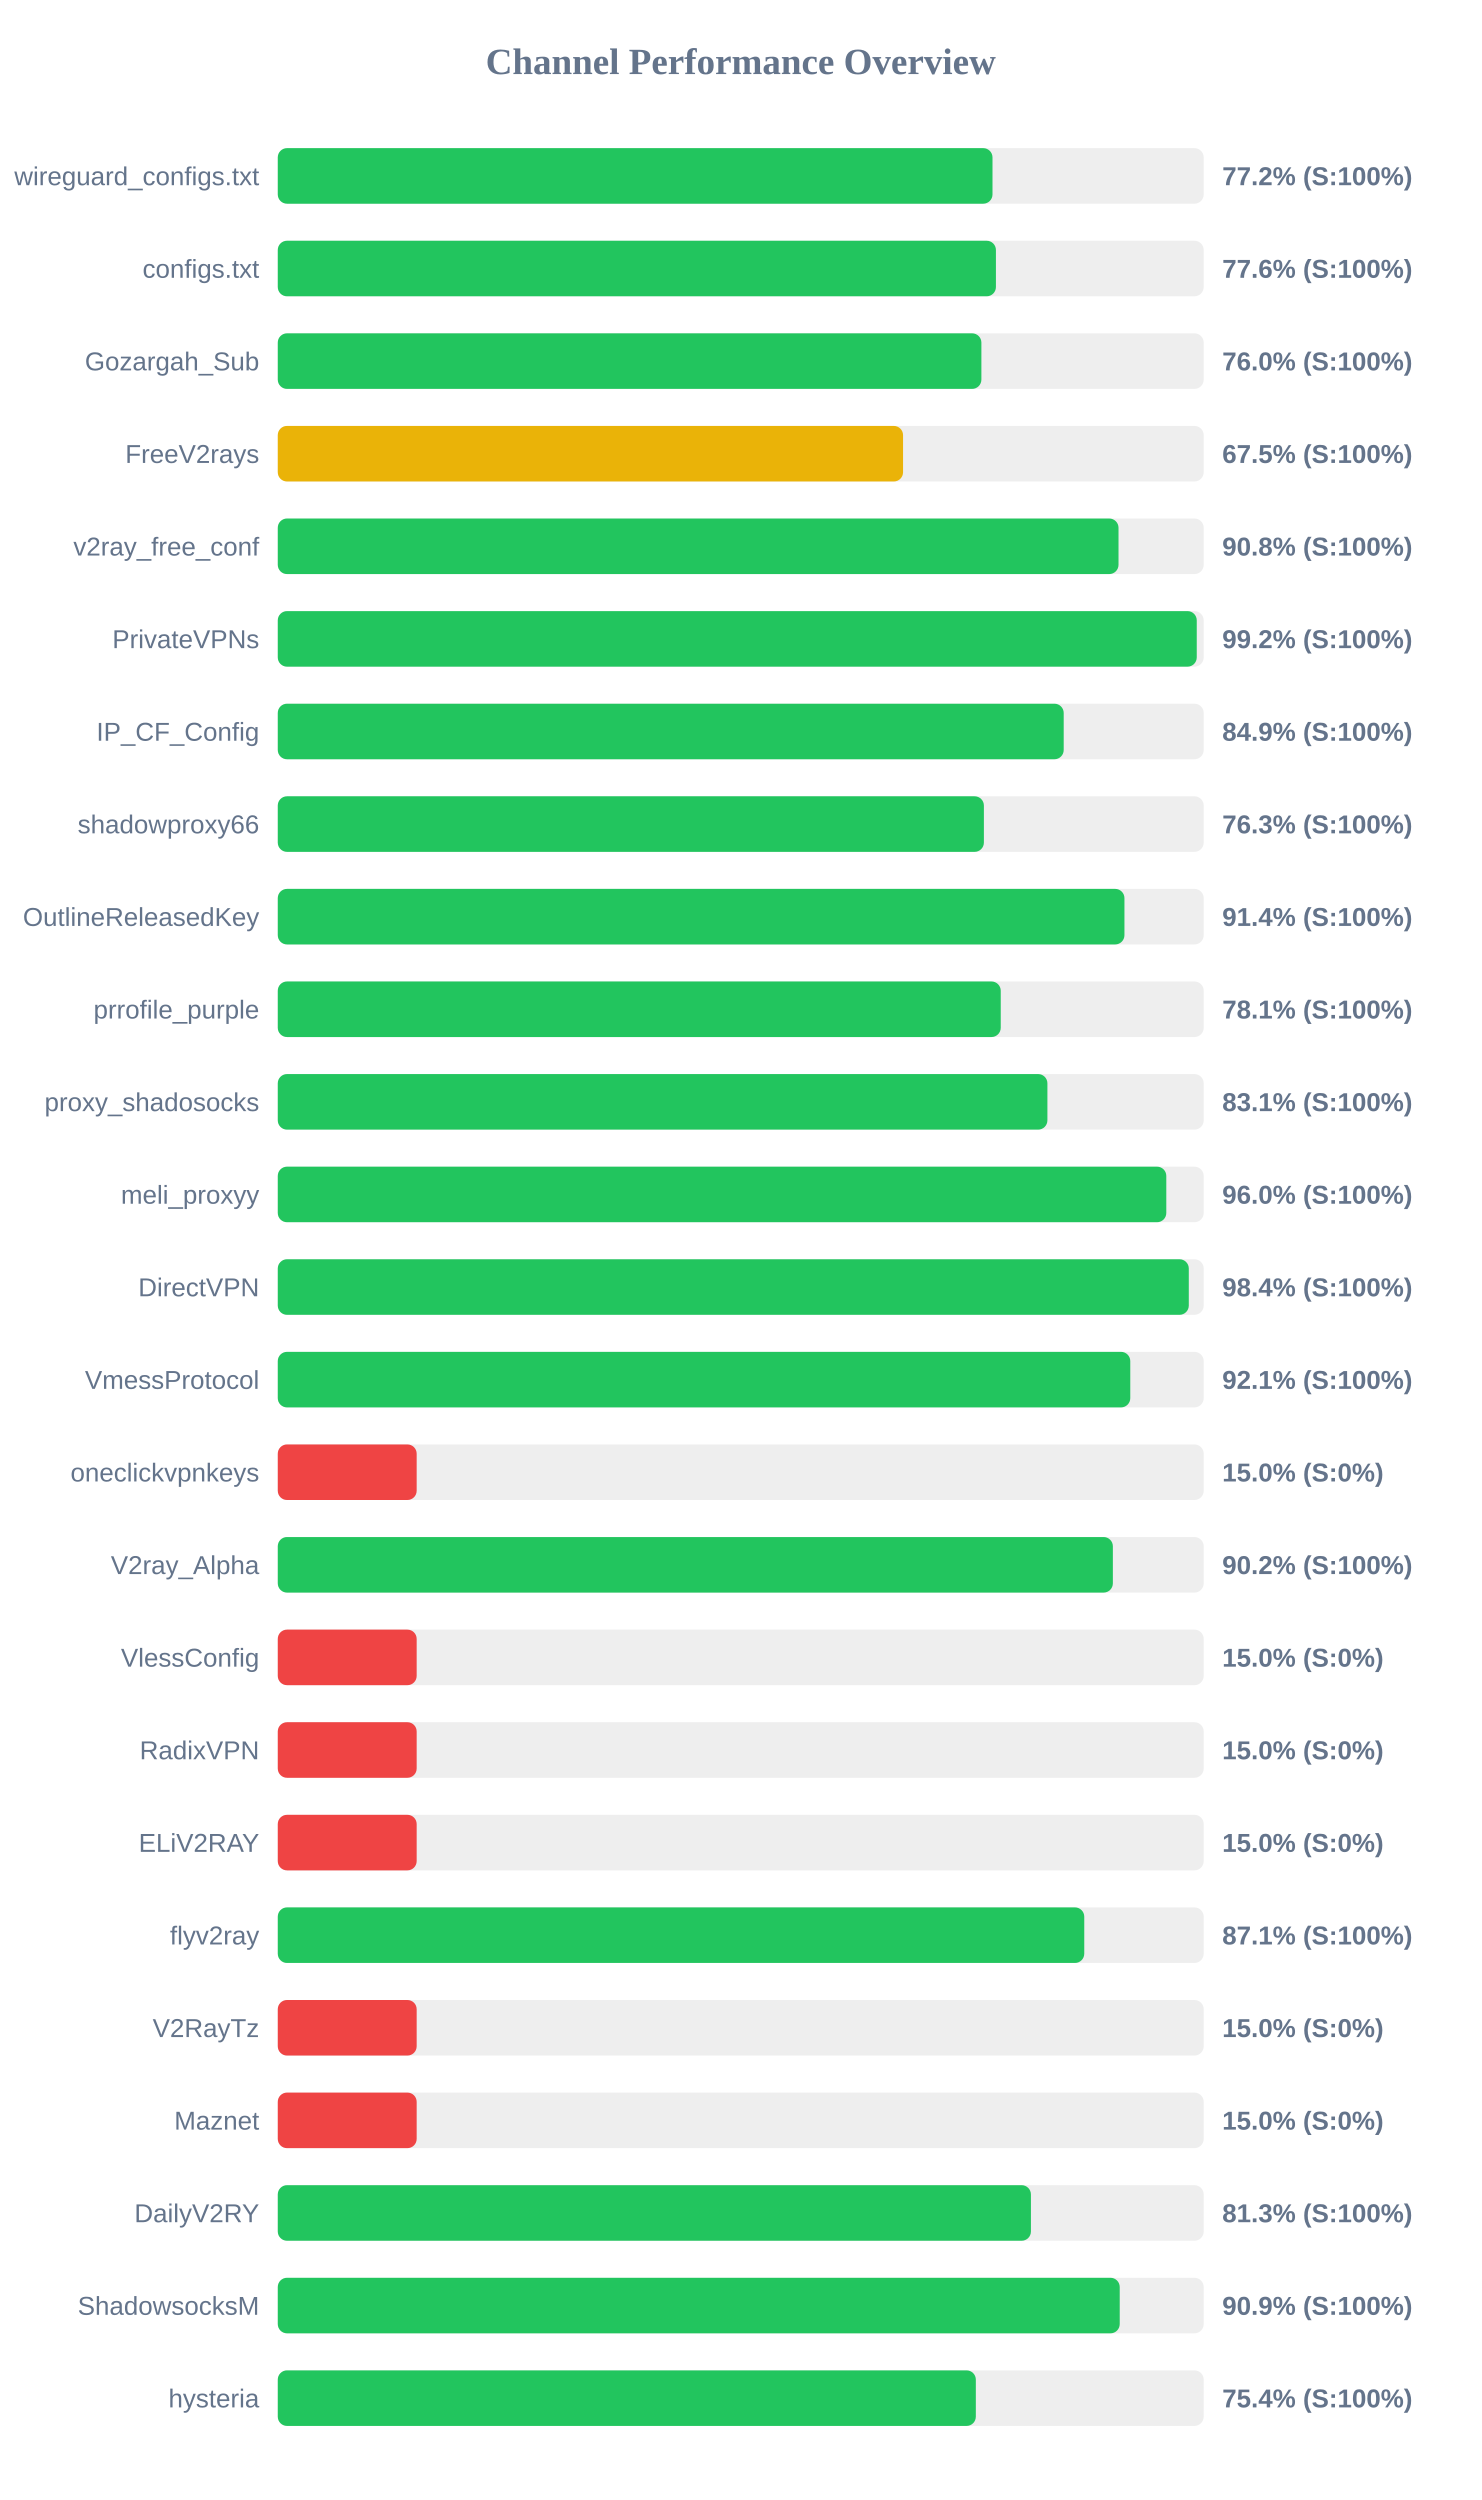
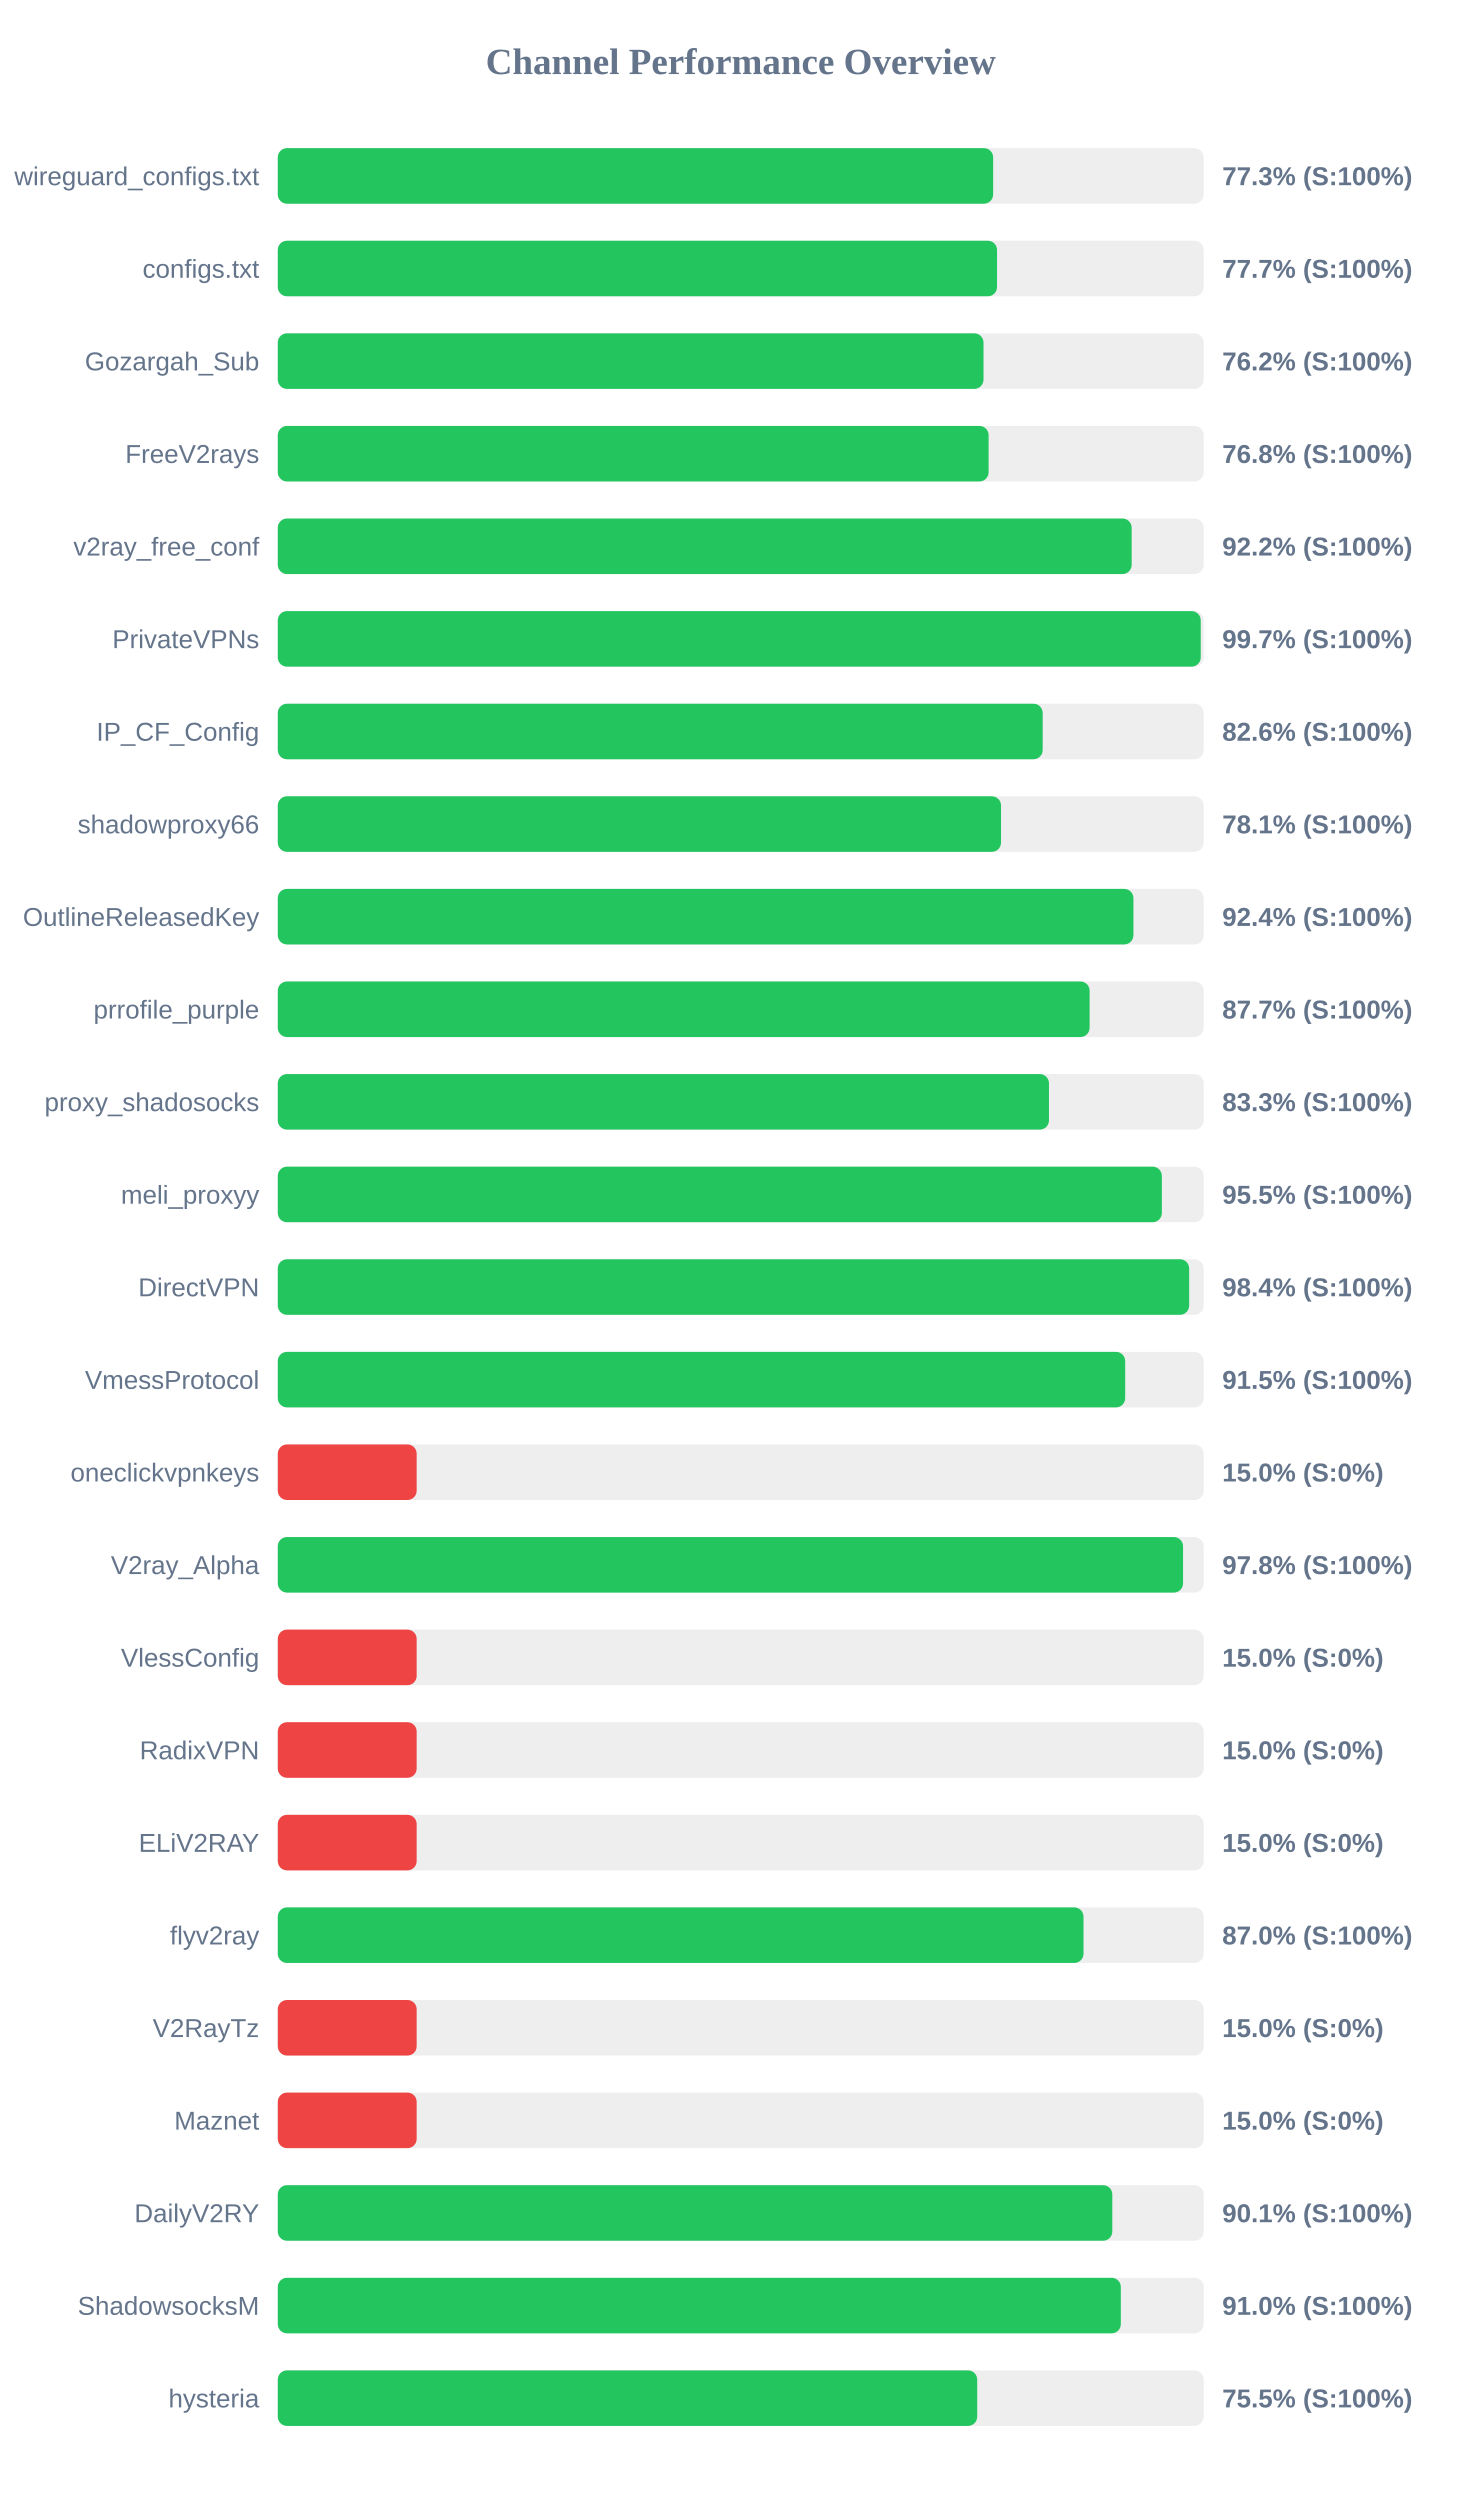
<svg xmlns="http://www.w3.org/2000/svg" width="800" height="1350" version="1.1">
  <style>
        .row { font: 14px Arial; fill: #64748b; }
        .score { font: bold 14px Arial; fill: #64748b; }
    </style>
  <text x="400" y="40" text-anchor="middle" font-size="20px" font-weight="bold" fill="#64748b">Channel Performance Overview</text>
  <rect x="150" y="80" width="500" height="30" fill="#eee" rx="5" />
-   <rect x="150" y="80" width="385.95" height="30" fill="#22c55e" rx="5" />
+   <rect x="150" y="80" width="386.3" height="30" fill="#22c55e" rx="5" />
  <text x="140" y="100" text-anchor="end" class="row">wireguard_configs.txt</text>
-   <text x="660" y="100" text-anchor="start" class="score">77.2% (S:100%)</text>
+   <text x="660" y="100" text-anchor="start" class="score">77.3% (S:100%)</text>
  <rect x="150" y="130" width="500" height="30" fill="#eee" rx="5" />
-   <rect x="150" y="130" width="387.8" height="30" fill="#22c55e" rx="5" />
+   <rect x="150" y="130" width="388.4" height="30" fill="#22c55e" rx="5" />
  <text x="140" y="150" text-anchor="end" class="row">configs.txt</text>
-   <text x="660" y="150" text-anchor="start" class="score">77.6% (S:100%)</text>
+   <text x="660" y="150" text-anchor="start" class="score">77.7% (S:100%)</text>
  <rect x="150" y="180" width="500" height="30" fill="#eee" rx="5" />
-   <rect x="150" y="180" width="379.95" height="30" fill="#22c55e" rx="5" />
+   <rect x="150" y="180" width="381.1" height="30" fill="#22c55e" rx="5" />
  <text x="140" y="200" text-anchor="end" class="row">Gozargah_Sub</text>
-   <text x="660" y="200" text-anchor="start" class="score">76.0% (S:100%)</text>
+   <text x="660" y="200" text-anchor="start" class="score">76.2% (S:100%)</text>
  <rect x="150" y="230" width="500" height="30" fill="#eee" rx="5" />
-   <rect x="150" y="230" width="337.65" height="30" fill="#eab308" rx="5" />
+   <rect x="150" y="230" width="383.85" height="30" fill="#22c55e" rx="5" />
  <text x="140" y="250" text-anchor="end" class="row">FreeV2rays</text>
-   <text x="660" y="250" text-anchor="start" class="score">67.5% (S:100%)</text>
+   <text x="660" y="250" text-anchor="start" class="score">76.8% (S:100%)</text>
  <rect x="150" y="280" width="500" height="30" fill="#eee" rx="5" />
-   <rect x="150" y="280" width="454.0" height="30" fill="#22c55e" rx="5" />
+   <rect x="150" y="280" width="461.1" height="30" fill="#22c55e" rx="5" />
  <text x="140" y="300" text-anchor="end" class="row">v2ray_free_conf</text>
-   <text x="660" y="300" text-anchor="start" class="score">90.8% (S:100%)</text>
+   <text x="660" y="300" text-anchor="start" class="score">92.2% (S:100%)</text>
  <rect x="150" y="330" width="500" height="30" fill="#eee" rx="5" />
-   <rect x="150" y="330" width="496.25" height="30" fill="#22c55e" rx="5" />
+   <rect x="150" y="330" width="498.4" height="30" fill="#22c55e" rx="5" />
  <text x="140" y="350" text-anchor="end" class="row">PrivateVPNs</text>
-   <text x="660" y="350" text-anchor="start" class="score">99.2% (S:100%)</text>
+   <text x="660" y="350" text-anchor="start" class="score">99.7% (S:100%)</text>
  <rect x="150" y="380" width="500" height="30" fill="#eee" rx="5" />
-   <rect x="150" y="380" width="424.4" height="30" fill="#22c55e" rx="5" />
+   <rect x="150" y="380" width="413.05" height="30" fill="#22c55e" rx="5" />
  <text x="140" y="400" text-anchor="end" class="row">IP_CF_Config</text>
-   <text x="660" y="400" text-anchor="start" class="score">84.9% (S:100%)</text>
+   <text x="660" y="400" text-anchor="start" class="score">82.6% (S:100%)</text>
  <rect x="150" y="430" width="500" height="30" fill="#eee" rx="5" />
-   <rect x="150" y="430" width="381.3" height="30" fill="#22c55e" rx="5" />
+   <rect x="150" y="430" width="390.55" height="30" fill="#22c55e" rx="5" />
  <text x="140" y="450" text-anchor="end" class="row">shadowproxy66</text>
-   <text x="660" y="450" text-anchor="start" class="score">76.3% (S:100%)</text>
+   <text x="660" y="450" text-anchor="start" class="score">78.1% (S:100%)</text>
  <rect x="150" y="480" width="500" height="30" fill="#eee" rx="5" />
-   <rect x="150" y="480" width="457.2" height="30" fill="#22c55e" rx="5" />
+   <rect x="150" y="480" width="462.05" height="30" fill="#22c55e" rx="5" />
  <text x="140" y="500" text-anchor="end" class="row">OutlineReleasedKey</text>
-   <text x="660" y="500" text-anchor="start" class="score">91.4% (S:100%)</text>
+   <text x="660" y="500" text-anchor="start" class="score">92.4% (S:100%)</text>
  <rect x="150" y="530" width="500" height="30" fill="#eee" rx="5" />
-   <rect x="150" y="530" width="390.4" height="30" fill="#22c55e" rx="5" />
+   <rect x="150" y="530" width="438.4" height="30" fill="#22c55e" rx="5" />
  <text x="140" y="550" text-anchor="end" class="row">prrofile_purple</text>
-   <text x="660" y="550" text-anchor="start" class="score">78.1% (S:100%)</text>
+   <text x="660" y="550" text-anchor="start" class="score">87.7% (S:100%)</text>
  <rect x="150" y="580" width="500" height="30" fill="#eee" rx="5" />
-   <rect x="150" y="580" width="415.6" height="30" fill="#22c55e" rx="5" />
+   <rect x="150" y="580" width="416.45" height="30" fill="#22c55e" rx="5" />
  <text x="140" y="600" text-anchor="end" class="row">proxy_shadosocks</text>
-   <text x="660" y="600" text-anchor="start" class="score">83.1% (S:100%)</text>
+   <text x="660" y="600" text-anchor="start" class="score">83.3% (S:100%)</text>
  <rect x="150" y="630" width="500" height="30" fill="#eee" rx="5" />
-   <rect x="150" y="630" width="479.8" height="30" fill="#22c55e" rx="5" />
+   <rect x="150" y="630" width="477.4" height="30" fill="#22c55e" rx="5" />
  <text x="140" y="650" text-anchor="end" class="row">meli_proxyy</text>
-   <text x="660" y="650" text-anchor="start" class="score">96.0% (S:100%)</text>
+   <text x="660" y="650" text-anchor="start" class="score">95.5% (S:100%)</text>
  <rect x="150" y="680" width="500" height="30" fill="#eee" rx="5" />
-   <rect x="150" y="680" width="491.95" height="30" fill="#22c55e" rx="5" />
+   <rect x="150" y="680" width="492.15" height="30" fill="#22c55e" rx="5" />
  <text x="140" y="700" text-anchor="end" class="row">DirectVPN</text>
  <text x="660" y="700" text-anchor="start" class="score">98.4% (S:100%)</text>
  <rect x="150" y="730" width="500" height="30" fill="#eee" rx="5" />
-   <rect x="150" y="730" width="460.35" height="30" fill="#22c55e" rx="5" />
+   <rect x="150" y="730" width="457.6" height="30" fill="#22c55e" rx="5" />
  <text x="140" y="750" text-anchor="end" class="row">VmessProtocol</text>
-   <text x="660" y="750" text-anchor="start" class="score">92.1% (S:100%)</text>
+   <text x="660" y="750" text-anchor="start" class="score">91.5% (S:100%)</text>
  <rect x="150" y="780" width="500" height="30" fill="#eee" rx="5" />
  <rect x="150" y="780" width="75.0" height="30" fill="#ef4444" rx="5" />
  <text x="140" y="800" text-anchor="end" class="row">oneclickvpnkeys</text>
  <text x="660" y="800" text-anchor="start" class="score">15.0% (S:0%)</text>
  <rect x="150" y="830" width="500" height="30" fill="#eee" rx="5" />
-   <rect x="150" y="830" width="450.95" height="30" fill="#22c55e" rx="5" />
+   <rect x="150" y="830" width="488.85" height="30" fill="#22c55e" rx="5" />
  <text x="140" y="850" text-anchor="end" class="row">V2ray_Alpha</text>
-   <text x="660" y="850" text-anchor="start" class="score">90.2% (S:100%)</text>
+   <text x="660" y="850" text-anchor="start" class="score">97.8% (S:100%)</text>
  <rect x="150" y="880" width="500" height="30" fill="#eee" rx="5" />
  <rect x="150" y="880" width="75.0" height="30" fill="#ef4444" rx="5" />
  <text x="140" y="900" text-anchor="end" class="row">VlessConfig</text>
  <text x="660" y="900" text-anchor="start" class="score">15.0% (S:0%)</text>
  <rect x="150" y="930" width="500" height="30" fill="#eee" rx="5" />
  <rect x="150" y="930" width="75.0" height="30" fill="#ef4444" rx="5" />
  <text x="140" y="950" text-anchor="end" class="row">RadixVPN</text>
  <text x="660" y="950" text-anchor="start" class="score">15.0% (S:0%)</text>
  <rect x="150" y="980" width="500" height="30" fill="#eee" rx="5" />
  <rect x="150" y="980" width="75.0" height="30" fill="#ef4444" rx="5" />
  <text x="140" y="1000" text-anchor="end" class="row">ELiV2RAY</text>
  <text x="660" y="1000" text-anchor="start" class="score">15.0% (S:0%)</text>
  <rect x="150" y="1030" width="500" height="30" fill="#eee" rx="5" />
-   <rect x="150" y="1030" width="435.5" height="30" fill="#22c55e" rx="5" />
+   <rect x="150" y="1030" width="435.1" height="30" fill="#22c55e" rx="5" />
  <text x="140" y="1050" text-anchor="end" class="row">flyv2ray</text>
-   <text x="660" y="1050" text-anchor="start" class="score">87.1% (S:100%)</text>
+   <text x="660" y="1050" text-anchor="start" class="score">87.0% (S:100%)</text>
  <rect x="150" y="1080" width="500" height="30" fill="#eee" rx="5" />
  <rect x="150" y="1080" width="75.0" height="30" fill="#ef4444" rx="5" />
  <text x="140" y="1100" text-anchor="end" class="row">V2RayTz</text>
  <text x="660" y="1100" text-anchor="start" class="score">15.0% (S:0%)</text>
  <rect x="150" y="1130" width="500" height="30" fill="#eee" rx="5" />
  <rect x="150" y="1130" width="75.0" height="30" fill="#ef4444" rx="5" />
  <text x="140" y="1150" text-anchor="end" class="row">Maznet</text>
  <text x="660" y="1150" text-anchor="start" class="score">15.0% (S:0%)</text>
  <rect x="150" y="1180" width="500" height="30" fill="#eee" rx="5" />
-   <rect x="150" y="1180" width="406.7" height="30" fill="#22c55e" rx="5" />
+   <rect x="150" y="1180" width="450.65" height="30" fill="#22c55e" rx="5" />
  <text x="140" y="1200" text-anchor="end" class="row">DailyV2RY</text>
-   <text x="660" y="1200" text-anchor="start" class="score">81.3% (S:100%)</text>
+   <text x="660" y="1200" text-anchor="start" class="score">90.1% (S:100%)</text>
  <rect x="150" y="1230" width="500" height="30" fill="#eee" rx="5" />
-   <rect x="150" y="1230" width="454.65" height="30" fill="#22c55e" rx="5" />
+   <rect x="150" y="1230" width="455.25" height="30" fill="#22c55e" rx="5" />
  <text x="140" y="1250" text-anchor="end" class="row">ShadowsocksM</text>
-   <text x="660" y="1250" text-anchor="start" class="score">90.9% (S:100%)</text>
+   <text x="660" y="1250" text-anchor="start" class="score">91.0% (S:100%)</text>
  <rect x="150" y="1280" width="500" height="30" fill="#eee" rx="5" />
-   <rect x="150" y="1280" width="376.95" height="30" fill="#22c55e" rx="5" />
+   <rect x="150" y="1280" width="377.7" height="30" fill="#22c55e" rx="5" />
  <text x="140" y="1300" text-anchor="end" class="row">hysteria</text>
-   <text x="660" y="1300" text-anchor="start" class="score">75.4% (S:100%)</text>
+   <text x="660" y="1300" text-anchor="start" class="score">75.5% (S:100%)</text>
</svg>
